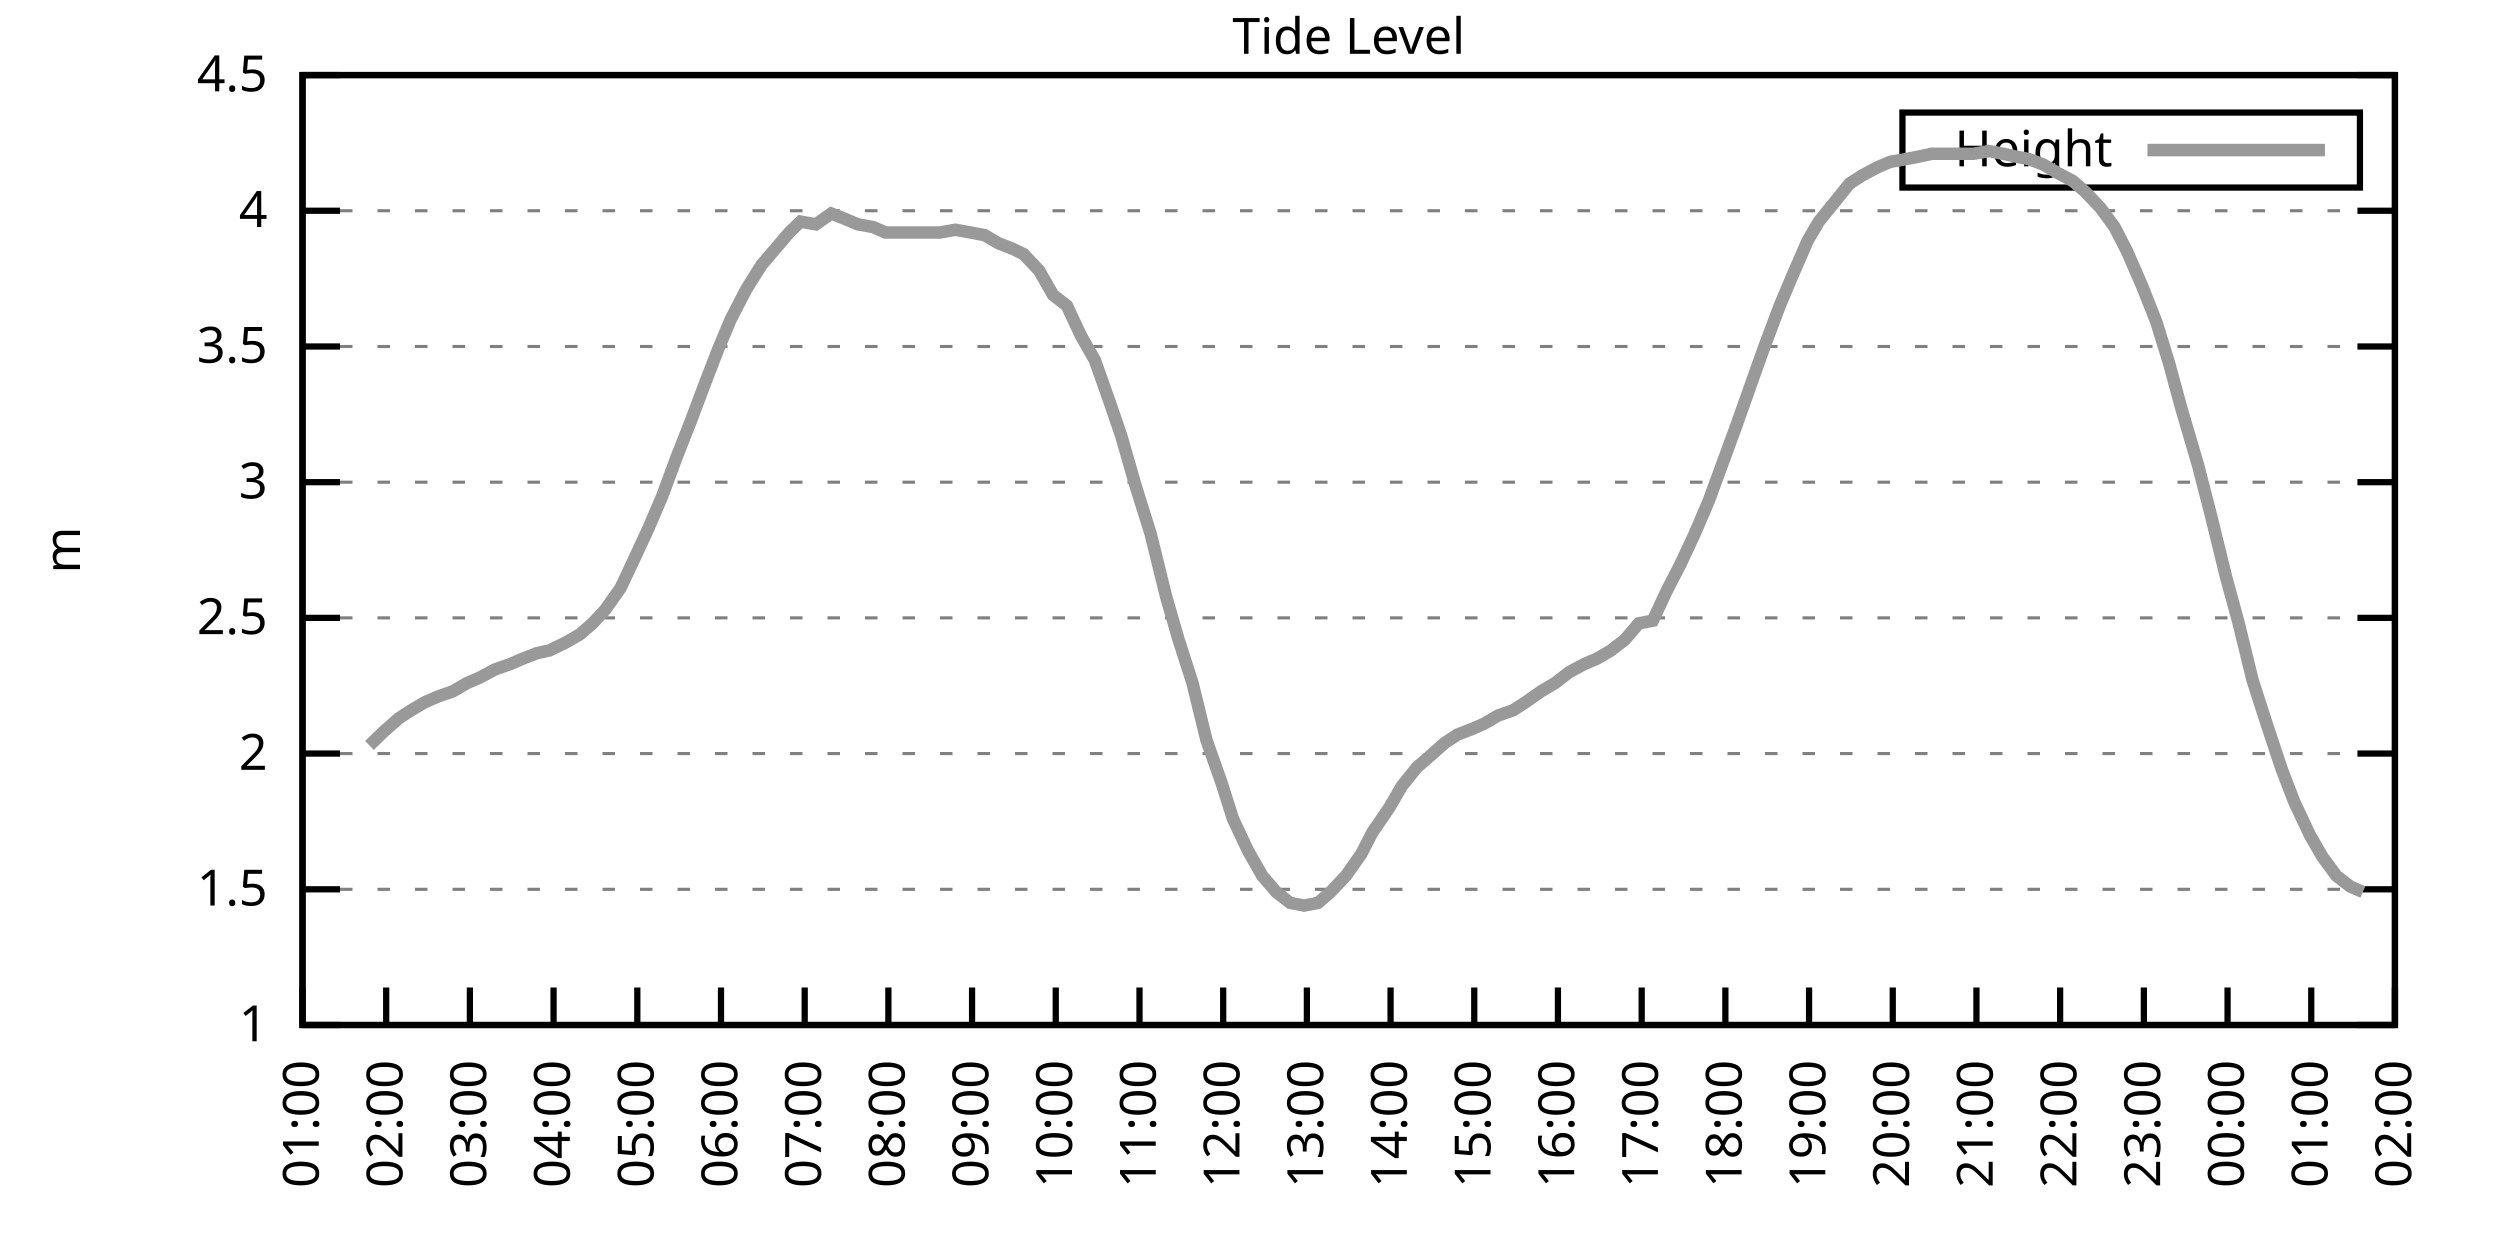
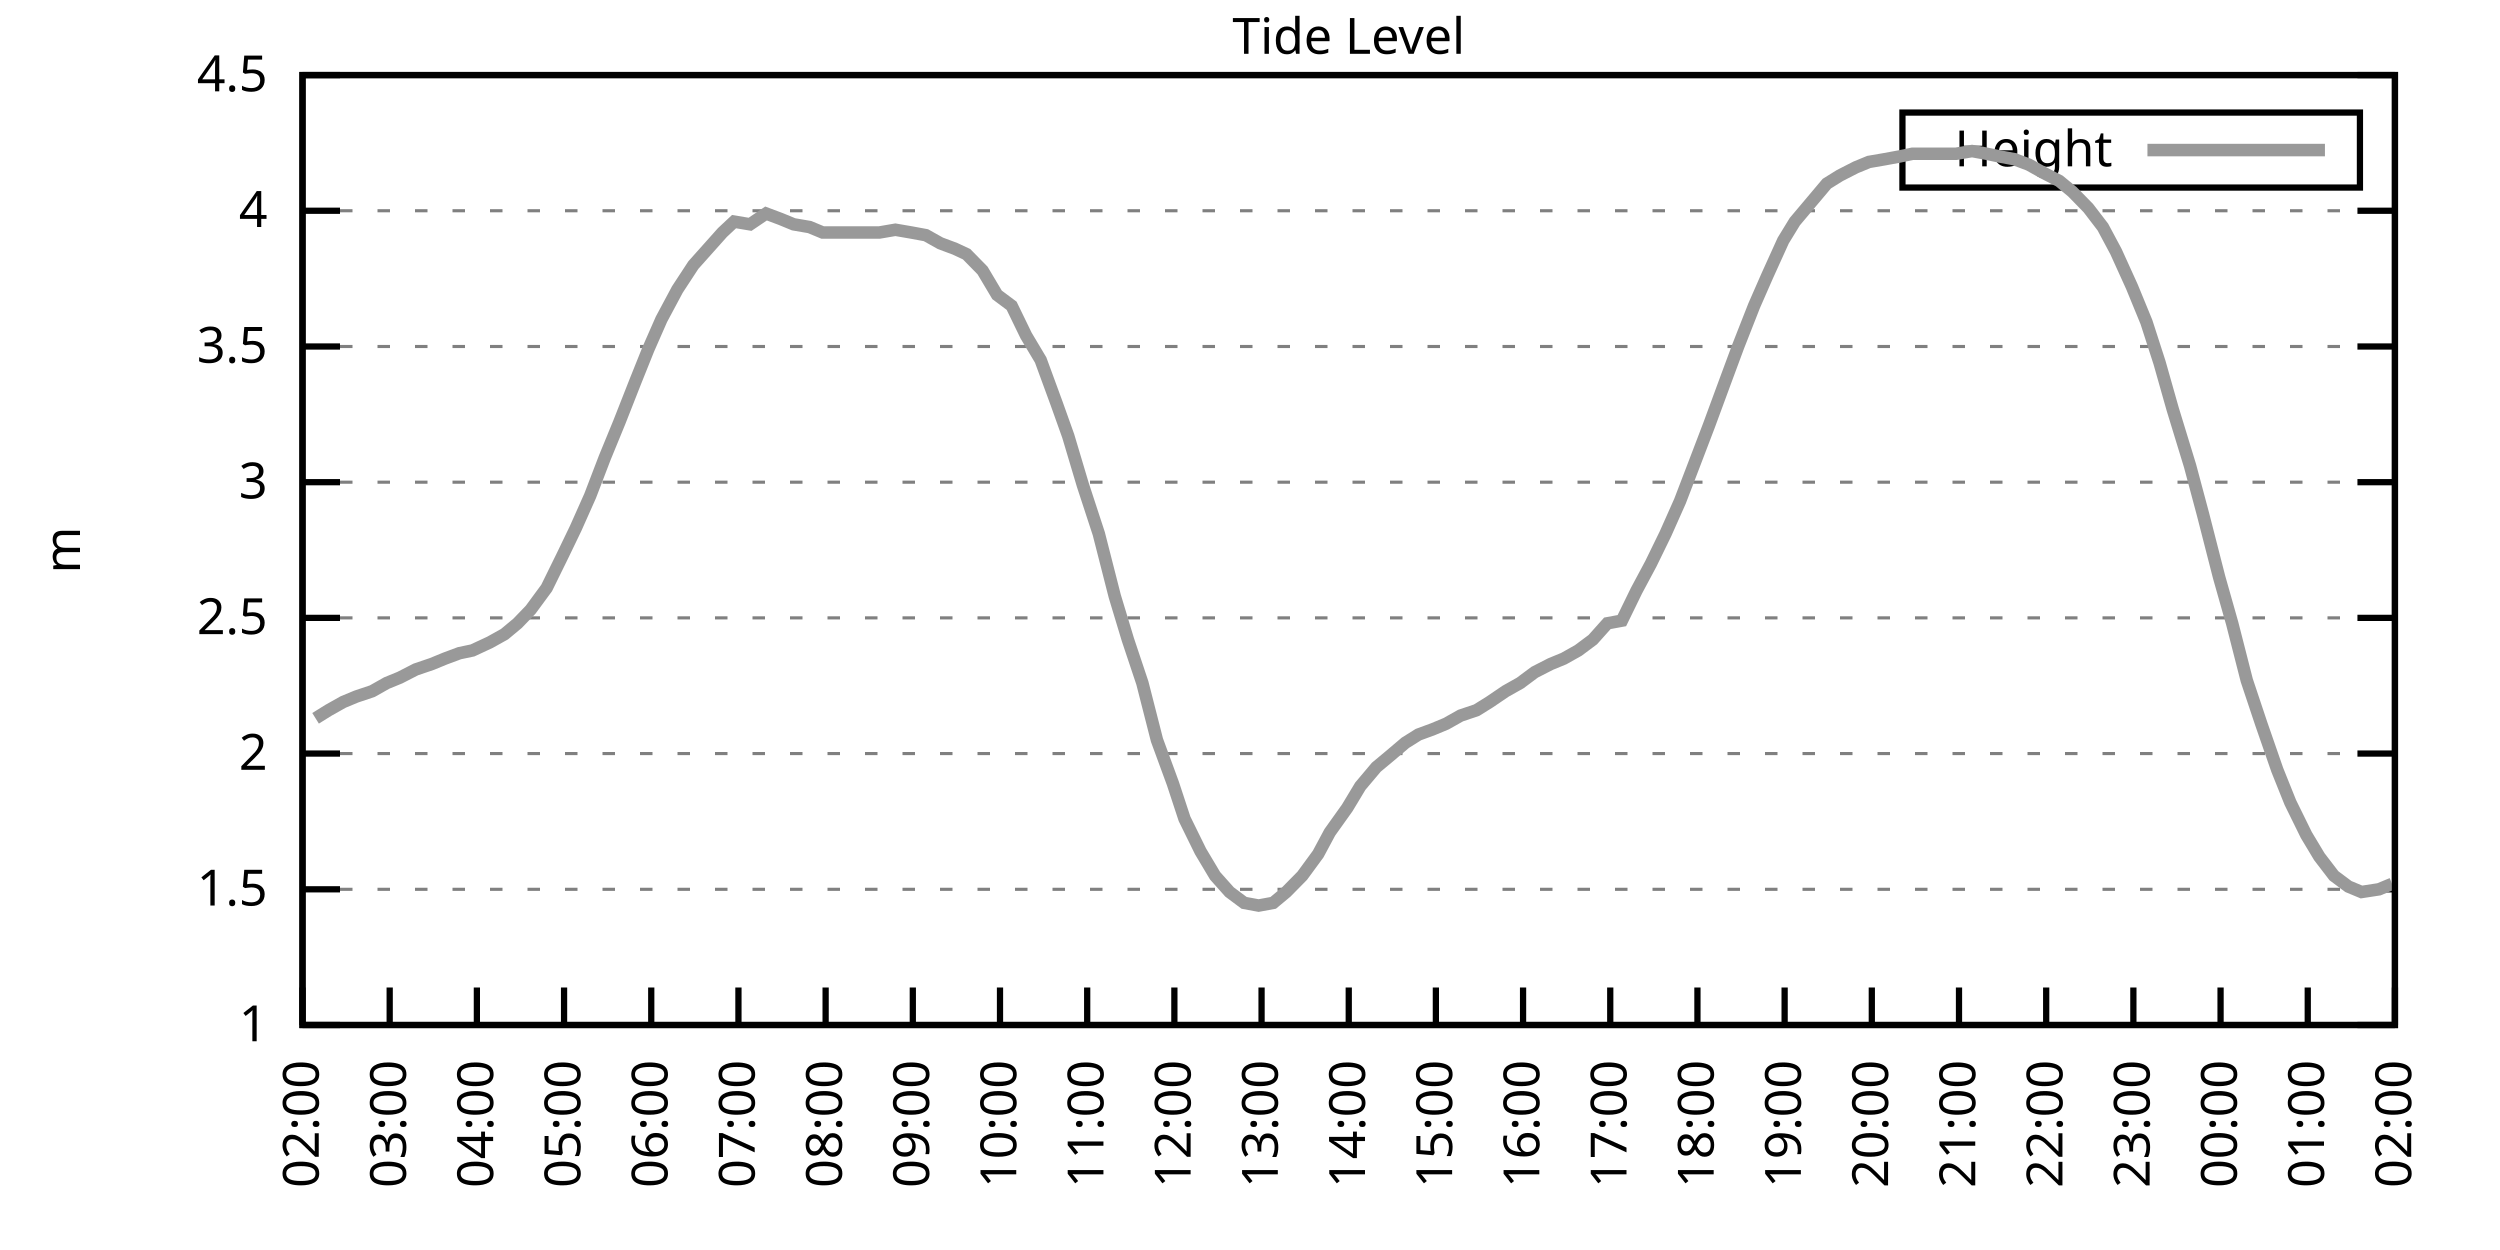
<svg xmlns="http://www.w3.org/2000/svg" xmlns:xlink="http://www.w3.org/1999/xlink" width="400" height="200" viewBox="0 0 400 200">
  <g id="gnuplot_canvas">
    <rect x="0" y="0" width="400" height="200" fill="none" />
    <defs>
      <circle id="gpDot" r="0.5" stroke-width="0.5" stroke="currentColor" />
      <path id="gpPt0" stroke-width="0.333" stroke="currentColor" d="M-1,0 h2 M0,-1 v2" />
      <path id="gpPt1" stroke-width="0.333" stroke="currentColor" d="M-1,-1 L1,1 M1,-1 L-1,1" />
      <path id="gpPt2" stroke-width="0.333" stroke="currentColor" d="M-1,0 L1,0 M0,-1 L0,1 M-1,-1 L1,1 M-1,1 L1,-1" />
      <rect id="gpPt3" stroke-width="0.333" stroke="currentColor" x="-1" y="-1" width="2" height="2" />
      <rect id="gpPt4" stroke-width="0.333" stroke="currentColor" fill="currentColor" x="-1" y="-1" width="2" height="2" />
      <circle id="gpPt5" stroke-width="0.333" stroke="currentColor" cx="0" cy="0" r="1" />
      <use xlink:href="#gpPt5" id="gpPt6" fill="currentColor" stroke="none" />
      <path id="gpPt7" stroke-width="0.333" stroke="currentColor" d="M0,-1.33 L-1.33,0.67 L1.33,0.67 z" />
      <use xlink:href="#gpPt7" id="gpPt8" fill="currentColor" stroke="none" />
      <use xlink:href="#gpPt7" id="gpPt9" stroke="currentColor" transform="rotate(180)" />
      <use xlink:href="#gpPt9" id="gpPt10" fill="currentColor" stroke="none" />
      <use xlink:href="#gpPt3" id="gpPt11" stroke="currentColor" transform="rotate(45)" />
      <use xlink:href="#gpPt11" id="gpPt12" fill="currentColor" stroke="none" />
      <path id="gpPt13" stroke-width="0.333" stroke="currentColor" d="M0,1.330 L1.265,0.411 L0.782,-1.067 L-0.782,-1.076 L-1.265,0.411 z" />
      <use xlink:href="#gpPt13" id="gpPt14" fill="currentColor" stroke="none" />
      <filter id="textbox" filterUnits="objectBoundingBox" x="0" y="0" height="1" width="1">
        <feFlood flood-color="white" flood-opacity="1" result="bgnd" />
        <feComposite in="SourceGraphic" in2="bgnd" operator="atop" />
      </filter>
      <filter id="greybox" filterUnits="objectBoundingBox" x="0" y="0" height="1" width="1">
        <feFlood flood-color="lightgrey" flood-opacity="1" result="grey" />
        <feComposite in="SourceGraphic" in2="grey" operator="atop" />
      </filter>
    </defs>
    <g fill="none" color="white" stroke="currentColor" stroke-width="1.00" stroke-linecap="butt" stroke-linejoin="miter">
</g>
    <g fill="none" color="black" stroke="currentColor" stroke-width="1.00" stroke-linecap="butt" stroke-linejoin="miter">
      <g stroke="none" shape-rendering="crispEdges">
        <polygon fill="rgb(255, 255, 255)" points="48.40,164.00 383.18,164.00 383.18,12.02 48.40,12.02 " />
      </g>
    </g>
    <g fill="none" color="black" stroke="currentColor" stroke-width="1.00" stroke-linecap="butt" stroke-linejoin="miter">
</g>
    <g fill="none" color="black" stroke="black" stroke-width="0.50" stroke-linecap="butt" stroke-linejoin="miter">
</g>
    <g fill="none" color="gray" stroke="currentColor" stroke-width="0.50" stroke-linecap="butt" stroke-linejoin="miter">
      <path stroke="gray" stroke-dasharray="2,4" class="gridline" d="M48.40,164.00 L383.19,164.00  " />
    </g>
    <g fill="none" color="gray" stroke="gray" stroke-width="1.00" stroke-linecap="butt" stroke-linejoin="miter">
</g>
    <g fill="none" color="black" stroke="currentColor" stroke-width="1.00" stroke-linecap="butt" stroke-linejoin="miter">
      <path stroke="black" d="M48.40,164.00 L54.40,164.00 M383.19,164.00 L377.19,164.00  " />
      <g transform="translate(42.80,166.60)" stroke="none" fill="black" font-family="Sans" font-size="8.00" text-anchor="end">
        <text>
          <tspan font-family="Sans"> 1</tspan>
        </text>
      </g>
    </g>
    <g fill="none" color="black" stroke="currentColor" stroke-width="1.00" stroke-linecap="butt" stroke-linejoin="miter">
</g>
    <g fill="none" color="black" stroke="black" stroke-width="0.50" stroke-linecap="butt" stroke-linejoin="miter">
</g>
    <g fill="none" color="gray" stroke="currentColor" stroke-width="0.50" stroke-linecap="butt" stroke-linejoin="miter">
      <path stroke="gray" stroke-dasharray="2,4" class="gridline" d="M48.40,142.29 L383.19,142.29  " />
    </g>
    <g fill="none" color="gray" stroke="gray" stroke-width="1.00" stroke-linecap="butt" stroke-linejoin="miter">
</g>
    <g fill="none" color="black" stroke="currentColor" stroke-width="1.00" stroke-linecap="butt" stroke-linejoin="miter">
      <path stroke="black" d="M48.40,142.29 L54.40,142.29 M383.19,142.29 L377.19,142.29  " />
      <g transform="translate(42.80,144.89)" stroke="none" fill="black" font-family="Sans" font-size="8.00" text-anchor="end">
        <text>
          <tspan font-family="Sans"> 1.5</tspan>
        </text>
      </g>
    </g>
    <g fill="none" color="black" stroke="currentColor" stroke-width="1.00" stroke-linecap="butt" stroke-linejoin="miter">
</g>
    <g fill="none" color="black" stroke="black" stroke-width="0.50" stroke-linecap="butt" stroke-linejoin="miter">
</g>
    <g fill="none" color="gray" stroke="currentColor" stroke-width="0.50" stroke-linecap="butt" stroke-linejoin="miter">
      <path stroke="gray" stroke-dasharray="2,4" class="gridline" d="M48.40,120.57 L383.19,120.57  " />
    </g>
    <g fill="none" color="gray" stroke="gray" stroke-width="1.00" stroke-linecap="butt" stroke-linejoin="miter">
</g>
    <g fill="none" color="black" stroke="currentColor" stroke-width="1.00" stroke-linecap="butt" stroke-linejoin="miter">
      <path stroke="black" d="M48.40,120.57 L54.40,120.57 M383.19,120.57 L377.19,120.57  " />
      <g transform="translate(42.80,123.17)" stroke="none" fill="black" font-family="Sans" font-size="8.00" text-anchor="end">
        <text>
          <tspan font-family="Sans"> 2</tspan>
        </text>
      </g>
    </g>
    <g fill="none" color="black" stroke="currentColor" stroke-width="1.00" stroke-linecap="butt" stroke-linejoin="miter">
</g>
    <g fill="none" color="black" stroke="black" stroke-width="0.50" stroke-linecap="butt" stroke-linejoin="miter">
</g>
    <g fill="none" color="gray" stroke="currentColor" stroke-width="0.50" stroke-linecap="butt" stroke-linejoin="miter">
      <path stroke="gray" stroke-dasharray="2,4" class="gridline" d="M48.40,98.86 L383.19,98.86  " />
    </g>
    <g fill="none" color="gray" stroke="gray" stroke-width="1.00" stroke-linecap="butt" stroke-linejoin="miter">
</g>
    <g fill="none" color="black" stroke="currentColor" stroke-width="1.00" stroke-linecap="butt" stroke-linejoin="miter">
      <path stroke="black" d="M48.40,98.86 L54.40,98.86 M383.19,98.86 L377.19,98.86  " />
      <g transform="translate(42.80,101.46)" stroke="none" fill="black" font-family="Sans" font-size="8.00" text-anchor="end">
        <text>
          <tspan font-family="Sans"> 2.5</tspan>
        </text>
      </g>
    </g>
    <g fill="none" color="black" stroke="currentColor" stroke-width="1.00" stroke-linecap="butt" stroke-linejoin="miter">
</g>
    <g fill="none" color="black" stroke="black" stroke-width="0.50" stroke-linecap="butt" stroke-linejoin="miter">
</g>
    <g fill="none" color="gray" stroke="currentColor" stroke-width="0.50" stroke-linecap="butt" stroke-linejoin="miter">
      <path stroke="gray" stroke-dasharray="2,4" class="gridline" d="M48.40,77.15 L383.19,77.15  " />
    </g>
    <g fill="none" color="gray" stroke="gray" stroke-width="1.00" stroke-linecap="butt" stroke-linejoin="miter">
</g>
    <g fill="none" color="black" stroke="currentColor" stroke-width="1.00" stroke-linecap="butt" stroke-linejoin="miter">
      <path stroke="black" d="M48.40,77.15 L54.40,77.15 M383.19,77.15 L377.19,77.15  " />
      <g transform="translate(42.80,79.75)" stroke="none" fill="black" font-family="Sans" font-size="8.00" text-anchor="end">
        <text>
          <tspan font-family="Sans"> 3</tspan>
        </text>
      </g>
    </g>
    <g fill="none" color="black" stroke="currentColor" stroke-width="1.00" stroke-linecap="butt" stroke-linejoin="miter">
</g>
    <g fill="none" color="black" stroke="black" stroke-width="0.50" stroke-linecap="butt" stroke-linejoin="miter">
</g>
    <g fill="none" color="gray" stroke="currentColor" stroke-width="0.50" stroke-linecap="butt" stroke-linejoin="miter">
      <path stroke="gray" stroke-dasharray="2,4" class="gridline" d="M48.40,55.44 L383.19,55.44  " />
    </g>
    <g fill="none" color="gray" stroke="gray" stroke-width="1.00" stroke-linecap="butt" stroke-linejoin="miter">
</g>
    <g fill="none" color="black" stroke="currentColor" stroke-width="1.00" stroke-linecap="butt" stroke-linejoin="miter">
      <path stroke="black" d="M48.40,55.44 L54.40,55.44 M383.19,55.44 L377.19,55.44  " />
      <g transform="translate(42.80,58.04)" stroke="none" fill="black" font-family="Sans" font-size="8.00" text-anchor="end">
        <text>
          <tspan font-family="Sans"> 3.5</tspan>
        </text>
      </g>
    </g>
    <g fill="none" color="black" stroke="currentColor" stroke-width="1.00" stroke-linecap="butt" stroke-linejoin="miter">
</g>
    <g fill="none" color="black" stroke="black" stroke-width="0.50" stroke-linecap="butt" stroke-linejoin="miter">
</g>
    <g fill="none" color="gray" stroke="currentColor" stroke-width="0.50" stroke-linecap="butt" stroke-linejoin="miter">
      <path stroke="gray" stroke-dasharray="2,4" class="gridline" d="M48.40,33.72 L383.19,33.72  " />
    </g>
    <g fill="none" color="gray" stroke="gray" stroke-width="1.00" stroke-linecap="butt" stroke-linejoin="miter">
</g>
    <g fill="none" color="black" stroke="currentColor" stroke-width="1.00" stroke-linecap="butt" stroke-linejoin="miter">
      <path stroke="black" d="M48.40,33.72 L54.40,33.72 M383.19,33.72 L377.19,33.72  " />
      <g transform="translate(42.80,36.32)" stroke="none" fill="black" font-family="Sans" font-size="8.00" text-anchor="end">
        <text>
          <tspan font-family="Sans"> 4</tspan>
        </text>
      </g>
    </g>
    <g fill="none" color="black" stroke="currentColor" stroke-width="1.00" stroke-linecap="butt" stroke-linejoin="miter">
</g>
    <g fill="none" color="black" stroke="black" stroke-width="0.50" stroke-linecap="butt" stroke-linejoin="miter">
</g>
    <g fill="none" color="gray" stroke="currentColor" stroke-width="0.50" stroke-linecap="butt" stroke-linejoin="miter">
      <path stroke="gray" stroke-dasharray="2,4" class="gridline" d="M48.40,12.01 L383.19,12.01  " />
    </g>
    <g fill="none" color="gray" stroke="gray" stroke-width="1.00" stroke-linecap="butt" stroke-linejoin="miter">
</g>
    <g fill="none" color="black" stroke="currentColor" stroke-width="1.00" stroke-linecap="butt" stroke-linejoin="miter">
      <path stroke="black" d="M48.40,12.01 L54.40,12.01 M383.19,12.01 L377.19,12.01  " />
      <g transform="translate(42.80,14.61)" stroke="none" fill="black" font-family="Sans" font-size="8.00" text-anchor="end">
        <text>
          <tspan font-family="Sans"> 4.5</tspan>
        </text>
      </g>
    </g>
    <g fill="none" color="black" stroke="currentColor" stroke-width="1.00" stroke-linecap="butt" stroke-linejoin="miter">
      <path stroke="black" d="M48.40,164.00 L48.40,158.00  " />
      <g transform="translate(51.00,169.60) rotate(270.00)" stroke="none" fill="black" font-family="Sans" font-size="8.00" text-anchor="end">
        <text>
-           <tspan font-family="Sans">01:00</tspan>
-         </text>
-       </g>
-     </g>
-     <g fill="none" color="black" stroke="currentColor" stroke-width="1.00" stroke-linecap="butt" stroke-linejoin="miter">
-       <path stroke="black" d="M61.79,164.00 L61.79,158.00  " />
-       <g transform="translate(64.39,169.60) rotate(270.00)" stroke="none" fill="black" font-family="Sans" font-size="8.00" text-anchor="end">
-         <text>
          <tspan font-family="Sans">02:00</tspan>
        </text>
      </g>
    </g>
    <g fill="none" color="black" stroke="currentColor" stroke-width="1.00" stroke-linecap="butt" stroke-linejoin="miter">
-       <path stroke="black" d="M75.18,164.00 L75.18,158.00  " />
-       <g transform="translate(77.78,169.60) rotate(270.00)" stroke="none" fill="black" font-family="Sans" font-size="8.00" text-anchor="end">
+       <path stroke="black" d="M62.35,164.00 L62.35,158.00  " />
+       <g transform="translate(64.95,169.60) rotate(270.00)" stroke="none" fill="black" font-family="Sans" font-size="8.00" text-anchor="end">
        <text>
          <tspan font-family="Sans">03:00</tspan>
        </text>
      </g>
    </g>
    <g fill="none" color="black" stroke="currentColor" stroke-width="1.00" stroke-linecap="butt" stroke-linejoin="miter">
-       <path stroke="black" d="M88.57,164.00 L88.57,158.00  " />
-       <g transform="translate(91.17,169.60) rotate(270.00)" stroke="none" fill="black" font-family="Sans" font-size="8.00" text-anchor="end">
+       <path stroke="black" d="M76.30,164.00 L76.30,158.00  " />
+       <g transform="translate(78.90,169.60) rotate(270.00)" stroke="none" fill="black" font-family="Sans" font-size="8.00" text-anchor="end">
        <text>
          <tspan font-family="Sans">04:00</tspan>
        </text>
      </g>
    </g>
    <g fill="none" color="black" stroke="currentColor" stroke-width="1.00" stroke-linecap="butt" stroke-linejoin="miter">
-       <path stroke="black" d="M101.97,164.00 L101.97,158.00  " />
-       <g transform="translate(104.57,169.60) rotate(270.00)" stroke="none" fill="black" font-family="Sans" font-size="8.00" text-anchor="end">
+       <path stroke="black" d="M90.25,164.00 L90.25,158.00  " />
+       <g transform="translate(92.85,169.60) rotate(270.00)" stroke="none" fill="black" font-family="Sans" font-size="8.00" text-anchor="end">
        <text>
          <tspan font-family="Sans">05:00</tspan>
        </text>
      </g>
    </g>
    <g fill="none" color="black" stroke="currentColor" stroke-width="1.00" stroke-linecap="butt" stroke-linejoin="miter">
-       <path stroke="black" d="M115.36,164.00 L115.36,158.00  " />
-       <g transform="translate(117.96,169.60) rotate(270.00)" stroke="none" fill="black" font-family="Sans" font-size="8.00" text-anchor="end">
+       <path stroke="black" d="M104.20,164.00 L104.20,158.00  " />
+       <g transform="translate(106.80,169.60) rotate(270.00)" stroke="none" fill="black" font-family="Sans" font-size="8.00" text-anchor="end">
        <text>
          <tspan font-family="Sans">06:00</tspan>
        </text>
      </g>
    </g>
    <g fill="none" color="black" stroke="currentColor" stroke-width="1.00" stroke-linecap="butt" stroke-linejoin="miter">
-       <path stroke="black" d="M128.75,164.00 L128.75,158.00  " />
-       <g transform="translate(131.35,169.60) rotate(270.00)" stroke="none" fill="black" font-family="Sans" font-size="8.00" text-anchor="end">
+       <path stroke="black" d="M118.15,164.00 L118.15,158.00  " />
+       <g transform="translate(120.75,169.60) rotate(270.00)" stroke="none" fill="black" font-family="Sans" font-size="8.00" text-anchor="end">
        <text>
          <tspan font-family="Sans">07:00</tspan>
        </text>
      </g>
    </g>
    <g fill="none" color="black" stroke="currentColor" stroke-width="1.00" stroke-linecap="butt" stroke-linejoin="miter">
-       <path stroke="black" d="M142.14,164.00 L142.14,158.00  " />
-       <g transform="translate(144.74,169.60) rotate(270.00)" stroke="none" fill="black" font-family="Sans" font-size="8.00" text-anchor="end">
+       <path stroke="black" d="M132.10,164.00 L132.10,158.00  " />
+       <g transform="translate(134.70,169.60) rotate(270.00)" stroke="none" fill="black" font-family="Sans" font-size="8.00" text-anchor="end">
        <text>
          <tspan font-family="Sans">08:00</tspan>
        </text>
      </g>
    </g>
    <g fill="none" color="black" stroke="currentColor" stroke-width="1.00" stroke-linecap="butt" stroke-linejoin="miter">
-       <path stroke="black" d="M155.53,164.00 L155.53,158.00  " />
-       <g transform="translate(158.13,169.60) rotate(270.00)" stroke="none" fill="black" font-family="Sans" font-size="8.00" text-anchor="end">
+       <path stroke="black" d="M146.05,164.00 L146.05,158.00  " />
+       <g transform="translate(148.65,169.60) rotate(270.00)" stroke="none" fill="black" font-family="Sans" font-size="8.00" text-anchor="end">
        <text>
          <tspan font-family="Sans">09:00</tspan>
        </text>
      </g>
    </g>
    <g fill="none" color="black" stroke="currentColor" stroke-width="1.00" stroke-linecap="butt" stroke-linejoin="miter">
-       <path stroke="black" d="M168.92,164.00 L168.92,158.00  " />
-       <g transform="translate(171.52,169.60) rotate(270.00)" stroke="none" fill="black" font-family="Sans" font-size="8.00" text-anchor="end">
+       <path stroke="black" d="M160.00,164.00 L160.00,158.00  " />
+       <g transform="translate(162.60,169.60) rotate(270.00)" stroke="none" fill="black" font-family="Sans" font-size="8.00" text-anchor="end">
        <text>
          <tspan font-family="Sans">10:00</tspan>
        </text>
      </g>
    </g>
    <g fill="none" color="black" stroke="currentColor" stroke-width="1.00" stroke-linecap="butt" stroke-linejoin="miter">
-       <path stroke="black" d="M182.32,164.00 L182.32,158.00  " />
-       <g transform="translate(184.92,169.60) rotate(270.00)" stroke="none" fill="black" font-family="Sans" font-size="8.00" text-anchor="end">
+       <path stroke="black" d="M173.95,164.00 L173.95,158.00  " />
+       <g transform="translate(176.55,169.60) rotate(270.00)" stroke="none" fill="black" font-family="Sans" font-size="8.00" text-anchor="end">
        <text>
          <tspan font-family="Sans">11:00</tspan>
        </text>
      </g>
    </g>
    <g fill="none" color="black" stroke="currentColor" stroke-width="1.00" stroke-linecap="butt" stroke-linejoin="miter">
-       <path stroke="black" d="M195.71,164.00 L195.71,158.00  " />
-       <g transform="translate(198.31,169.60) rotate(270.00)" stroke="none" fill="black" font-family="Sans" font-size="8.00" text-anchor="end">
+       <path stroke="black" d="M187.90,164.00 L187.90,158.00  " />
+       <g transform="translate(190.50,169.60) rotate(270.00)" stroke="none" fill="black" font-family="Sans" font-size="8.00" text-anchor="end">
        <text>
          <tspan font-family="Sans">12:00</tspan>
        </text>
      </g>
    </g>
    <g fill="none" color="black" stroke="currentColor" stroke-width="1.00" stroke-linecap="butt" stroke-linejoin="miter">
-       <path stroke="black" d="M209.10,164.00 L209.10,158.00  " />
-       <g transform="translate(211.70,169.60) rotate(270.00)" stroke="none" fill="black" font-family="Sans" font-size="8.00" text-anchor="end">
+       <path stroke="black" d="M201.85,164.00 L201.85,158.00  " />
+       <g transform="translate(204.45,169.60) rotate(270.00)" stroke="none" fill="black" font-family="Sans" font-size="8.00" text-anchor="end">
        <text>
          <tspan font-family="Sans">13:00</tspan>
        </text>
      </g>
    </g>
    <g fill="none" color="black" stroke="currentColor" stroke-width="1.00" stroke-linecap="butt" stroke-linejoin="miter">
-       <path stroke="black" d="M222.49,164.00 L222.49,158.00  " />
-       <g transform="translate(225.09,169.60) rotate(270.00)" stroke="none" fill="black" font-family="Sans" font-size="8.00" text-anchor="end">
+       <path stroke="black" d="M215.80,164.00 L215.80,158.00  " />
+       <g transform="translate(218.40,169.60) rotate(270.00)" stroke="none" fill="black" font-family="Sans" font-size="8.00" text-anchor="end">
        <text>
          <tspan font-family="Sans">14:00</tspan>
        </text>
      </g>
    </g>
    <g fill="none" color="black" stroke="currentColor" stroke-width="1.00" stroke-linecap="butt" stroke-linejoin="miter">
-       <path stroke="black" d="M235.88,164.00 L235.88,158.00  " />
-       <g transform="translate(238.48,169.60) rotate(270.00)" stroke="none" fill="black" font-family="Sans" font-size="8.00" text-anchor="end">
+       <path stroke="black" d="M229.74,164.00 L229.74,158.00  " />
+       <g transform="translate(232.34,169.60) rotate(270.00)" stroke="none" fill="black" font-family="Sans" font-size="8.00" text-anchor="end">
        <text>
          <tspan font-family="Sans">15:00</tspan>
        </text>
      </g>
    </g>
    <g fill="none" color="black" stroke="currentColor" stroke-width="1.00" stroke-linecap="butt" stroke-linejoin="miter">
-       <path stroke="black" d="M249.27,164.00 L249.27,158.00  " />
-       <g transform="translate(251.87,169.60) rotate(270.00)" stroke="none" fill="black" font-family="Sans" font-size="8.00" text-anchor="end">
+       <path stroke="black" d="M243.69,164.00 L243.69,158.00  " />
+       <g transform="translate(246.29,169.60) rotate(270.00)" stroke="none" fill="black" font-family="Sans" font-size="8.00" text-anchor="end">
        <text>
          <tspan font-family="Sans">16:00</tspan>
        </text>
      </g>
    </g>
    <g fill="none" color="black" stroke="currentColor" stroke-width="1.00" stroke-linecap="butt" stroke-linejoin="miter">
-       <path stroke="black" d="M262.67,164.00 L262.67,158.00  " />
-       <g transform="translate(265.27,169.60) rotate(270.00)" stroke="none" fill="black" font-family="Sans" font-size="8.00" text-anchor="end">
+       <path stroke="black" d="M257.64,164.00 L257.64,158.00  " />
+       <g transform="translate(260.24,169.60) rotate(270.00)" stroke="none" fill="black" font-family="Sans" font-size="8.00" text-anchor="end">
        <text>
          <tspan font-family="Sans">17:00</tspan>
        </text>
      </g>
    </g>
    <g fill="none" color="black" stroke="currentColor" stroke-width="1.00" stroke-linecap="butt" stroke-linejoin="miter">
-       <path stroke="black" d="M276.06,164.00 L276.06,158.00  " />
-       <g transform="translate(278.66,169.60) rotate(270.00)" stroke="none" fill="black" font-family="Sans" font-size="8.00" text-anchor="end">
+       <path stroke="black" d="M271.59,164.00 L271.59,158.00  " />
+       <g transform="translate(274.19,169.60) rotate(270.00)" stroke="none" fill="black" font-family="Sans" font-size="8.00" text-anchor="end">
        <text>
          <tspan font-family="Sans">18:00</tspan>
        </text>
      </g>
    </g>
    <g fill="none" color="black" stroke="currentColor" stroke-width="1.00" stroke-linecap="butt" stroke-linejoin="miter">
-       <path stroke="black" d="M289.45,164.00 L289.45,158.00  " />
-       <g transform="translate(292.05,169.60) rotate(270.00)" stroke="none" fill="black" font-family="Sans" font-size="8.00" text-anchor="end">
+       <path stroke="black" d="M285.54,164.00 L285.54,158.00  " />
+       <g transform="translate(288.14,169.60) rotate(270.00)" stroke="none" fill="black" font-family="Sans" font-size="8.00" text-anchor="end">
        <text>
          <tspan font-family="Sans">19:00</tspan>
        </text>
      </g>
    </g>
    <g fill="none" color="black" stroke="currentColor" stroke-width="1.00" stroke-linecap="butt" stroke-linejoin="miter">
-       <path stroke="black" d="M302.84,164.00 L302.84,158.00  " />
-       <g transform="translate(305.44,169.60) rotate(270.00)" stroke="none" fill="black" font-family="Sans" font-size="8.00" text-anchor="end">
+       <path stroke="black" d="M299.49,164.00 L299.49,158.00  " />
+       <g transform="translate(302.09,169.60) rotate(270.00)" stroke="none" fill="black" font-family="Sans" font-size="8.00" text-anchor="end">
        <text>
          <tspan font-family="Sans">20:00</tspan>
        </text>
      </g>
    </g>
    <g fill="none" color="black" stroke="currentColor" stroke-width="1.00" stroke-linecap="butt" stroke-linejoin="miter">
-       <path stroke="black" d="M316.23,164.00 L316.23,158.00  " />
-       <g transform="translate(318.83,169.60) rotate(270.00)" stroke="none" fill="black" font-family="Sans" font-size="8.00" text-anchor="end">
+       <path stroke="black" d="M313.44,164.00 L313.44,158.00  " />
+       <g transform="translate(316.04,169.60) rotate(270.00)" stroke="none" fill="black" font-family="Sans" font-size="8.00" text-anchor="end">
        <text>
          <tspan font-family="Sans">21:00</tspan>
        </text>
      </g>
    </g>
    <g fill="none" color="black" stroke="currentColor" stroke-width="1.00" stroke-linecap="butt" stroke-linejoin="miter">
-       <path stroke="black" d="M329.62,164.00 L329.62,158.00  " />
-       <g transform="translate(332.22,169.60) rotate(270.00)" stroke="none" fill="black" font-family="Sans" font-size="8.00" text-anchor="end">
+       <path stroke="black" d="M327.39,164.00 L327.39,158.00  " />
+       <g transform="translate(329.99,169.60) rotate(270.00)" stroke="none" fill="black" font-family="Sans" font-size="8.00" text-anchor="end">
        <text>
          <tspan font-family="Sans">22:00</tspan>
        </text>
      </g>
    </g>
    <g fill="none" color="black" stroke="currentColor" stroke-width="1.00" stroke-linecap="butt" stroke-linejoin="miter">
-       <path stroke="black" d="M343.02,164.00 L343.02,158.00  " />
-       <g transform="translate(345.62,169.60) rotate(270.00)" stroke="none" fill="black" font-family="Sans" font-size="8.00" text-anchor="end">
+       <path stroke="black" d="M341.34,164.00 L341.34,158.00  " />
+       <g transform="translate(343.94,169.60) rotate(270.00)" stroke="none" fill="black" font-family="Sans" font-size="8.00" text-anchor="end">
        <text>
          <tspan font-family="Sans">23:00</tspan>
        </text>
      </g>
    </g>
    <g fill="none" color="black" stroke="currentColor" stroke-width="1.00" stroke-linecap="butt" stroke-linejoin="miter">
-       <path stroke="black" d="M356.41,164.00 L356.41,158.00  " />
-       <g transform="translate(359.01,169.60) rotate(270.00)" stroke="none" fill="black" font-family="Sans" font-size="8.00" text-anchor="end">
+       <path stroke="black" d="M355.29,164.00 L355.29,158.00  " />
+       <g transform="translate(357.89,169.60) rotate(270.00)" stroke="none" fill="black" font-family="Sans" font-size="8.00" text-anchor="end">
        <text>
          <tspan font-family="Sans">00:00</tspan>
        </text>
      </g>
    </g>
    <g fill="none" color="black" stroke="currentColor" stroke-width="1.00" stroke-linecap="butt" stroke-linejoin="miter">
-       <path stroke="black" d="M369.80,164.00 L369.80,158.00  " />
-       <g transform="translate(372.40,169.60) rotate(270.00)" stroke="none" fill="black" font-family="Sans" font-size="8.00" text-anchor="end">
+       <path stroke="black" d="M369.24,164.00 L369.24,158.00  " />
+       <g transform="translate(371.84,169.60) rotate(270.00)" stroke="none" fill="black" font-family="Sans" font-size="8.00" text-anchor="end">
        <text>
          <tspan font-family="Sans">01:00</tspan>
        </text>
      </g>
    </g>
    <g fill="none" color="black" stroke="currentColor" stroke-width="1.00" stroke-linecap="butt" stroke-linejoin="miter">
      <path stroke="black" d="M383.19,164.00 L383.19,158.00  " />
      <g transform="translate(385.79,169.60) rotate(270.00)" stroke="none" fill="black" font-family="Sans" font-size="8.00" text-anchor="end">
        <text>
          <tspan font-family="Sans">02:00</tspan>
        </text>
      </g>
    </g>
    <g fill="none" color="black" stroke="currentColor" stroke-width="1.00" stroke-linecap="butt" stroke-linejoin="miter">
</g>
    <g fill="none" color="black" stroke="currentColor" stroke-width="1.00" stroke-linecap="butt" stroke-linejoin="miter">
      <path stroke="black" d="M48.40,12.01 L48.40,164.00 L383.19,164.00 L383.19,12.01 L48.40,12.01 Z  " />
    </g>
    <g fill="none" color="black" stroke="currentColor" stroke-width="1.00" stroke-linecap="butt" stroke-linejoin="miter">
</g>
    <g fill="none" color="black" stroke="currentColor" stroke-width="1.00" stroke-linecap="butt" stroke-linejoin="miter">
      <path stroke="black" d="M304.39,30.01 L304.39,18.01 L377.59,18.01 L377.59,30.01 L304.39,30.01 Z  " />
    </g>
    <g id="Tide_level_plot_1">
      <g fill="none" color="white" stroke="black" stroke-width="2.00" stroke-linecap="butt" stroke-linejoin="miter">
</g>
      <g fill="none" color="black" stroke="currentColor" stroke-width="2.00" stroke-linecap="butt" stroke-linejoin="miter">
        <g transform="translate(337.99,26.61)" stroke="none" fill="black" font-family="Sans" font-size="8.00" text-anchor="end">
          <text>
            <tspan font-family="Sans">Height</tspan>
          </text>
        </g>
      </g>
      <g fill="none" color="black" stroke="currentColor" stroke-width="2.00" stroke-linecap="butt" stroke-linejoin="miter">
-         <path stroke="rgb(153, 153, 153)" d="M343.59,24.01 L371.99,24.01 M59.11,119.27 L61.35,117.10 L63.80,114.93 L65.81,113.63 L68.04,112.32 L70.05,111.45   L72.50,110.59 L74.74,109.28 L76.75,108.42 L79.20,107.11 L81.66,106.24 L83.66,105.38 L85.90,104.51 L87.91,104.07   L90.58,102.77 L92.82,101.47 L94.82,99.73 L96.83,97.56 L99.29,94.08 L101.74,88.87 L103.75,84.53 L105.98,79.32   L108.22,73.24 L110.45,67.59 L112.90,61.08 L114.91,55.87 L116.92,51.09 L119.38,46.32 L121.83,42.41 L124.06,39.80   L126.29,37.20 L128.08,35.46 L130.54,35.89 L132.99,34.16 L135.22,35.03 L137.23,35.89 L139.69,36.33 L141.69,37.20   L143.93,37.20 L146.38,37.20 L148.17,37.20 L150.40,37.20 L152.85,36.76 L155.31,37.20 L157.54,37.63 L159.77,38.93   L162.01,39.80 L163.79,40.67 L166.25,43.28 L168.48,47.18 L170.71,48.92 L172.94,53.70 L175.17,57.61 L177.63,64.56   L179.41,69.77 L181.65,77.58 L184.10,85.40 L186.56,95.39 L188.57,102.34 L190.80,109.28 L193.03,118.40 L195.48,125.35   L197.27,131.00 L199.73,136.21 L201.96,140.12 L204.19,142.72 L206.42,144.46 L208.65,144.89 L210.88,144.46 L212.89,142.72   L215.35,140.12 L217.80,136.64 L219.59,133.17 L222.27,129.26 L224.28,125.79 L226.73,122.75 L228.74,121.01 L231.20,118.84   L233.20,117.53 L235.44,116.67 L237.44,115.80 L239.68,114.49 L242.13,113.63 L244.14,112.32 L246.60,110.59 L248.83,109.28   L251.06,107.55 L253.51,106.24 L255.52,105.38 L257.76,104.07 L259.99,102.34 L262.22,99.73 L264.45,99.30 L266.68,94.52   L268.92,90.18 L271.15,85.40 L273.38,80.19 L275.61,74.11 L277.84,68.03 L280.30,61.08 L282.31,55.44 L284.76,48.92   L286.77,44.15 L289.23,38.50 L291.01,35.46 L293.47,32.42 L295.92,29.38 L297.93,28.08 L300.39,26.77 L302.39,25.91   L304.85,25.47 L307.08,25.04 L309.09,24.60 L311.32,24.60 L313.55,24.60 L315.79,24.60 L318.24,24.17 L320.47,24.60   L322.48,25.04 L324.71,25.47 L326.95,26.34 L329.18,27.64 L331.63,28.95 L333.64,30.68 L336.10,33.29 L338.33,36.33   L340.34,40.24 L342.79,45.88 L345.02,51.53 L347.03,58.04 L349.04,65.42 L351.72,74.54 L353.73,82.36 L356.18,92.35   L358.19,99.73 L360.42,108.85 L362.66,115.80 L365.11,123.18 L367.12,128.39 L369.58,133.60 L371.58,137.08 L373.82,140.12   L376.05,141.85 L378.06,142.72  " />
+         <path stroke="rgb(153, 153, 153)" d="M343.59,24.01 L371.99,24.01 M50.49,114.93 L52.58,113.63 L54.91,112.32 L57.00,111.45 L59.56,110.59 L61.88,109.28   L63.98,108.42 L66.53,107.11 L69.09,106.24 L71.18,105.38 L73.51,104.51 L75.60,104.07 L78.39,102.77 L80.72,101.47   L82.81,99.73 L84.90,97.56 L87.46,94.08 L90.02,88.87 L92.11,84.53 L94.43,79.32 L96.76,73.24 L99.08,67.59   L101.64,61.08 L103.73,55.87 L105.83,51.09 L108.38,46.32 L110.94,42.41 L113.27,39.80 L115.59,37.20 L117.45,35.46   L120.01,35.89 L122.57,34.16 L124.89,35.03 L126.98,35.89 L129.54,36.33 L131.63,37.20 L133.96,37.20 L136.51,37.20   L138.37,37.20 L140.70,37.20 L143.26,36.76 L145.81,37.20 L148.14,37.63 L150.46,38.93 L152.79,39.80 L154.65,40.67   L157.21,43.28 L159.53,47.18 L161.86,48.92 L164.18,53.70 L166.51,57.61 L169.06,64.56 L170.92,69.77 L173.25,77.58   L175.81,85.40 L178.36,95.39 L180.46,102.34 L182.78,109.28 L185.11,118.40 L187.66,125.35 L189.52,131.00 L192.08,136.21   L194.41,140.12 L196.73,142.72 L199.06,144.46 L201.38,144.89 L203.71,144.46 L205.80,142.72 L208.36,140.12 L210.91,136.64   L212.77,133.17 L215.56,129.26 L217.65,125.79 L220.21,122.75 L222.30,121.01 L224.86,118.84 L226.95,117.53 L229.28,116.67   L231.37,115.80 L233.70,114.49 L236.25,113.63 L238.35,112.32 L240.90,110.59 L243.23,109.28 L245.55,107.55 L248.11,106.24   L250.20,105.38 L252.53,104.07 L254.85,102.34 L257.18,99.73 L259.50,99.30 L261.83,94.52 L264.15,90.18 L266.48,85.40   L268.80,80.19 L271.13,74.11 L273.45,68.03 L276.01,61.08 L278.10,55.44 L280.66,48.92 L282.75,44.15 L285.31,38.50   L287.17,35.46 L289.73,32.42 L292.29,29.38 L294.38,28.08 L296.94,26.77 L299.03,25.91 L301.58,25.47 L303.91,25.04   L306.00,24.60 L308.33,24.60 L310.65,24.60 L312.98,24.60 L315.53,24.17 L317.86,24.60 L319.95,25.04 L322.28,25.47   L324.60,26.34 L326.93,27.64 L329.48,28.95 L331.58,30.68 L334.13,33.29 L336.46,36.33 L338.55,40.24 L341.11,45.88   L343.43,51.53 L345.53,58.04 L347.62,65.42 L350.41,74.54 L352.50,82.36 L355.06,92.35 L357.15,99.73 L359.48,108.85   L361.80,115.80 L364.36,123.18 L366.45,128.39 L369.01,133.60 L371.10,137.08 L373.43,140.12 L375.75,141.85 L377.84,142.72   L380.63,142.29 L382.73,141.42  " />
      </g>
    </g>
    <g fill="none" color="black" stroke="currentColor" stroke-width="2.00" stroke-linecap="butt" stroke-linejoin="miter">
</g>
    <g fill="none" color="black" stroke="black" stroke-width="1.00" stroke-linecap="butt" stroke-linejoin="miter">
</g>
    <g fill="none" color="black" stroke="currentColor" stroke-width="1.00" stroke-linecap="butt" stroke-linejoin="miter">
      <path stroke="black" d="M48.40,12.01 L48.40,164.00 L383.19,164.00 L383.19,12.01 L48.40,12.01 Z  " />
      <g transform="translate(12.80,88.01) rotate(270.00)" stroke="none" fill="black" font-family="Sans" font-size="8.00" text-anchor="middle">
        <text>
          <tspan font-family="Sans">m</tspan>
        </text>
      </g>
    </g>
    <g fill="none" color="black" stroke="currentColor" stroke-width="1.00" stroke-linecap="butt" stroke-linejoin="miter">
</g>
    <g fill="none" color="black" stroke="currentColor" stroke-width="1.00" stroke-linecap="butt" stroke-linejoin="miter">
      <g transform="translate(215.79,8.61)" stroke="none" fill="black" font-family="Sans" font-size="8.00" text-anchor="middle">
        <text>
          <tspan font-family="Sans">Tide Level</tspan>
        </text>
      </g>
    </g>
    <g fill="none" color="black" stroke="currentColor" stroke-width="1.00" stroke-linecap="butt" stroke-linejoin="miter">
</g>
  </g>
</svg>
